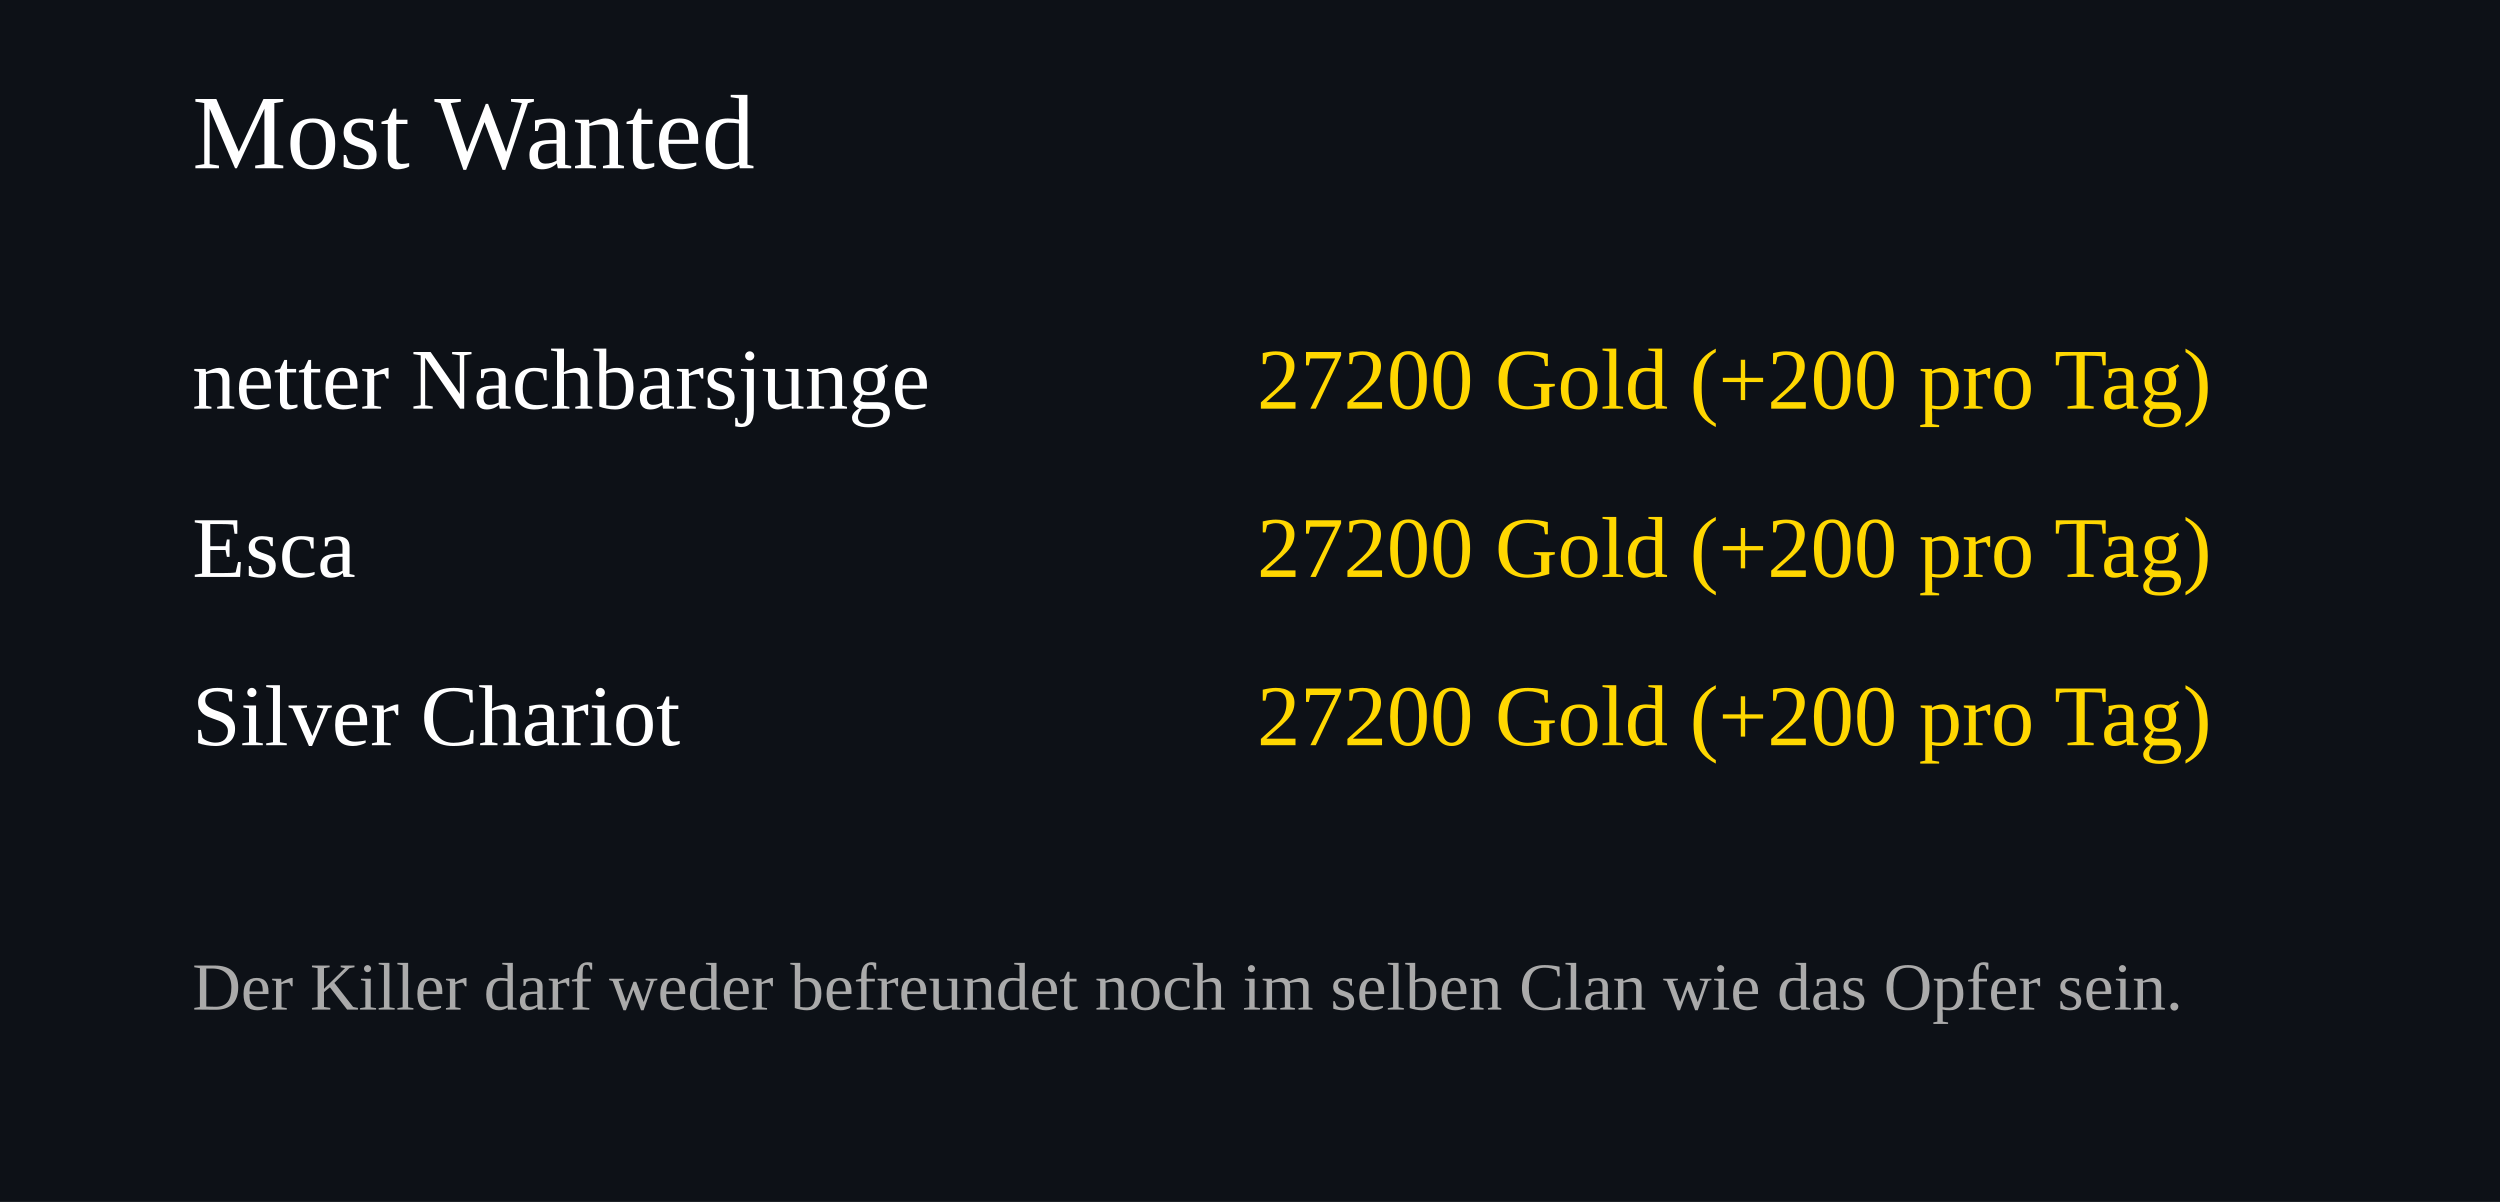
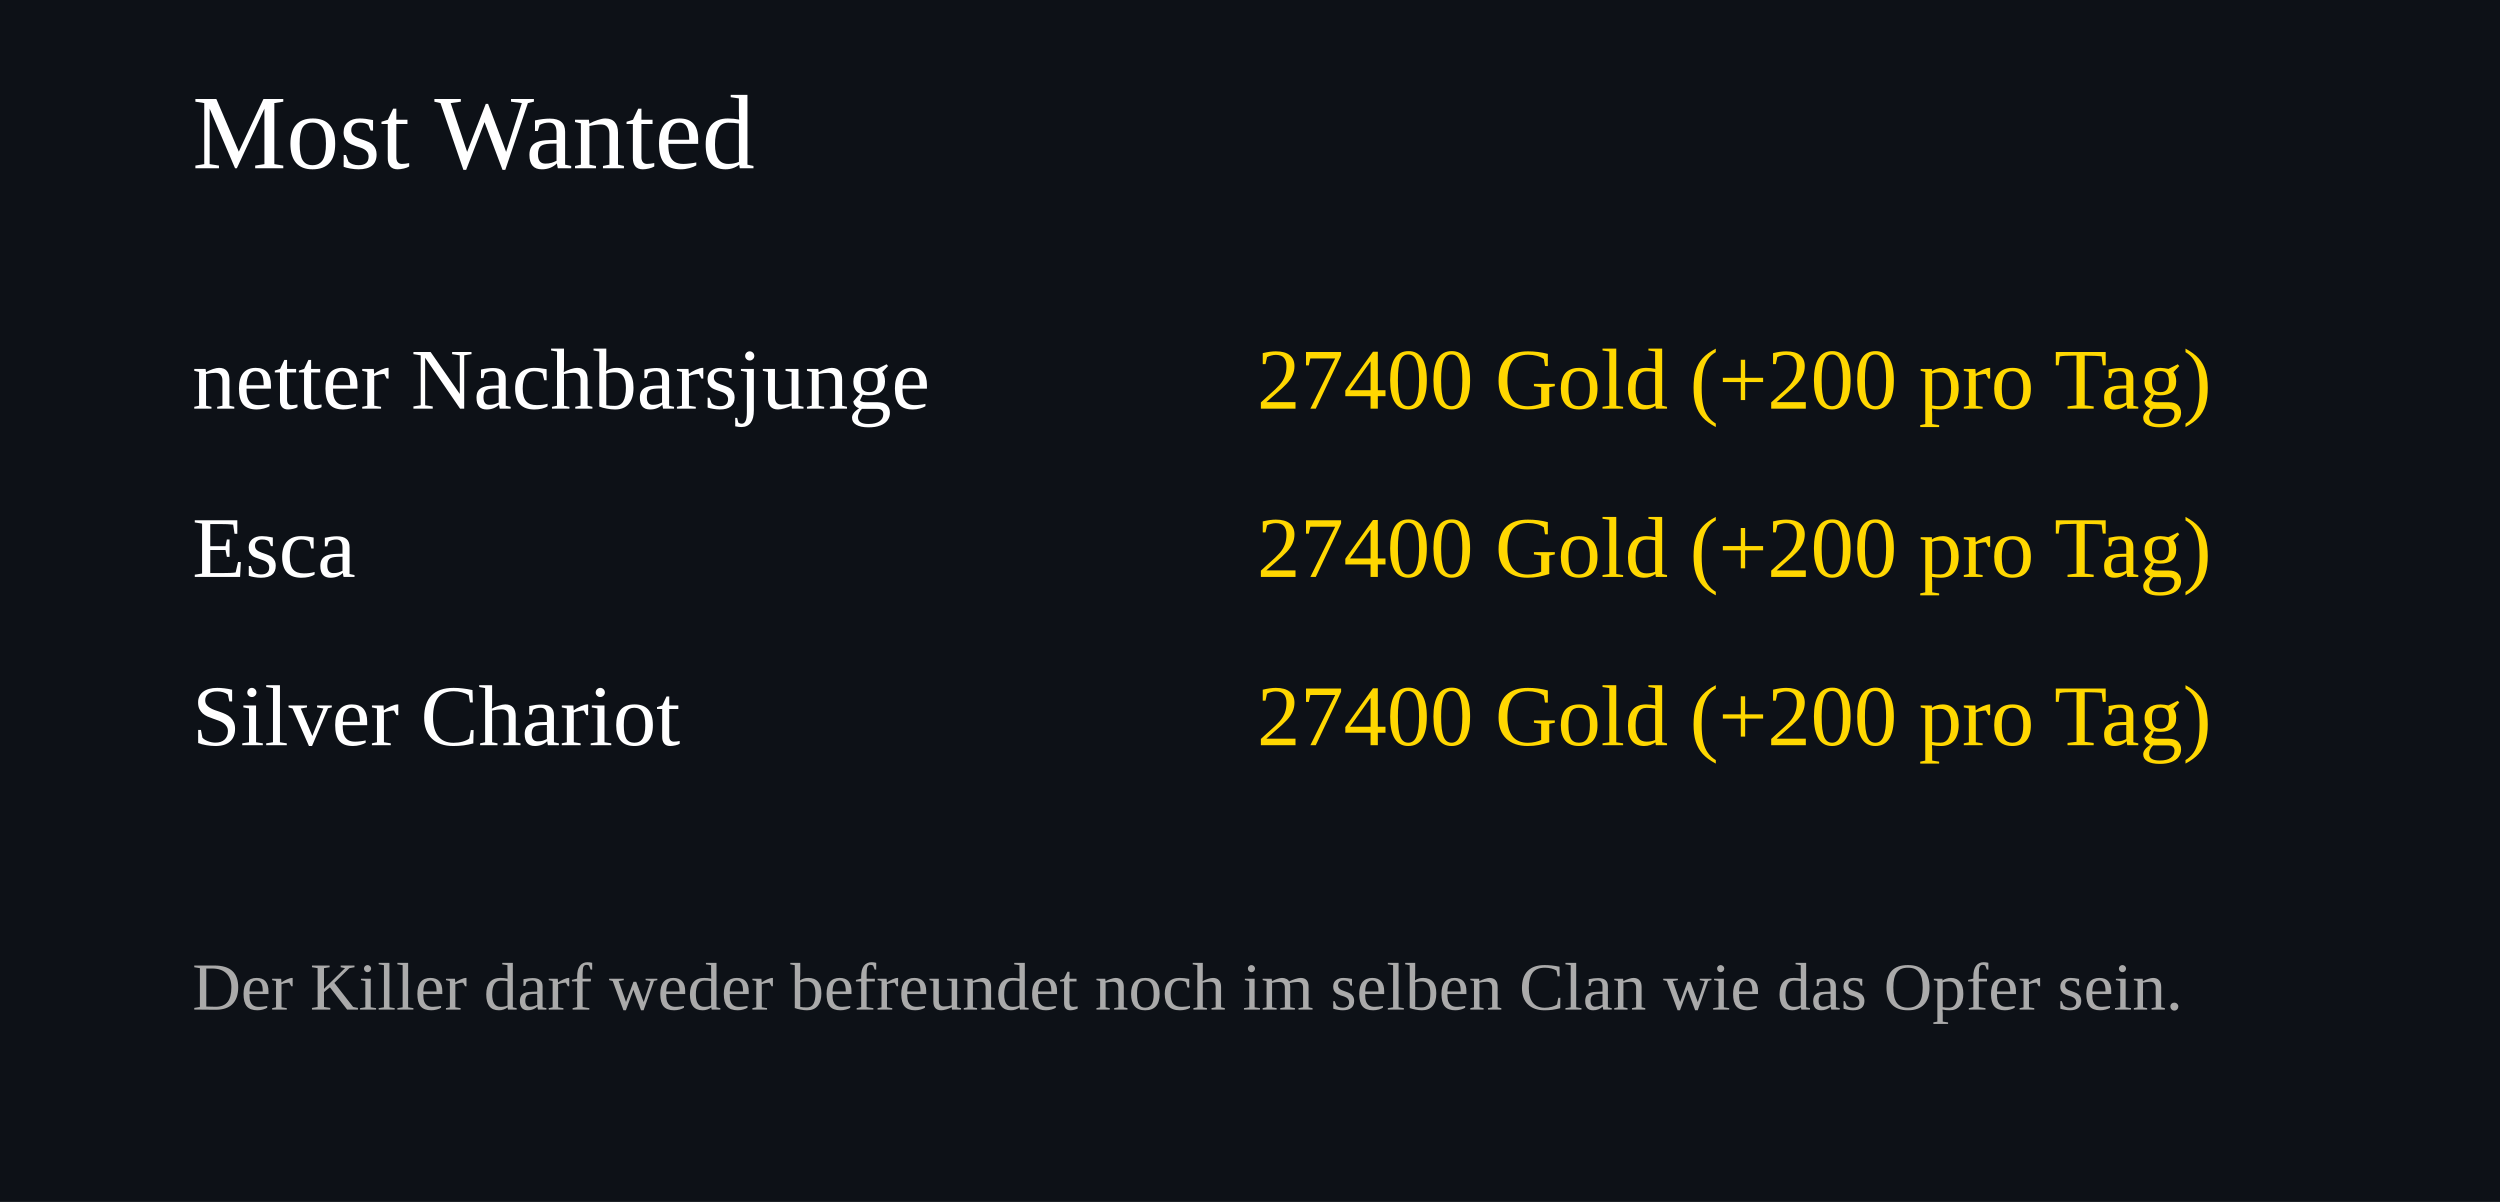
<svg xmlns="http://www.w3.org/2000/svg" width="520" height="250">
  <rect width="100%" height="100%" fill="#0d1117" />
  <text x="40" y="35" font-size="22" fill="#ffffff">Most Wanted</text>
  <text x="40" y="85" font-size="18" fill="#ffffff">netter Nachbarsjunge</text>
  <text x="460" y="85" font-size="18" fill="#FFD700" text-anchor="end">
-     27200 Gold (+200 pro Tag)
+     27400 Gold (+200 pro Tag)
  </text>
  <text x="40" y="120" font-size="18" fill="#ffffff">Esca</text>
  <text x="460" y="120" font-size="18" fill="#FFD700" text-anchor="end">
-     27200 Gold (+200 pro Tag)
+     27400 Gold (+200 pro Tag)
  </text>
  <text x="40" y="155" font-size="18" fill="#ffffff">Silver Chariot</text>
  <text x="460" y="155" font-size="18" fill="#FFD700" text-anchor="end">
-     27200 Gold (+200 pro Tag)
+     27400 Gold (+200 pro Tag)
  </text>
  <text x="40" y="210" font-size="14" fill="#aaaaaa">
Der Killer darf weder befreundet noch im selben Clan wie das Opfer sein.
</text>
</svg>
